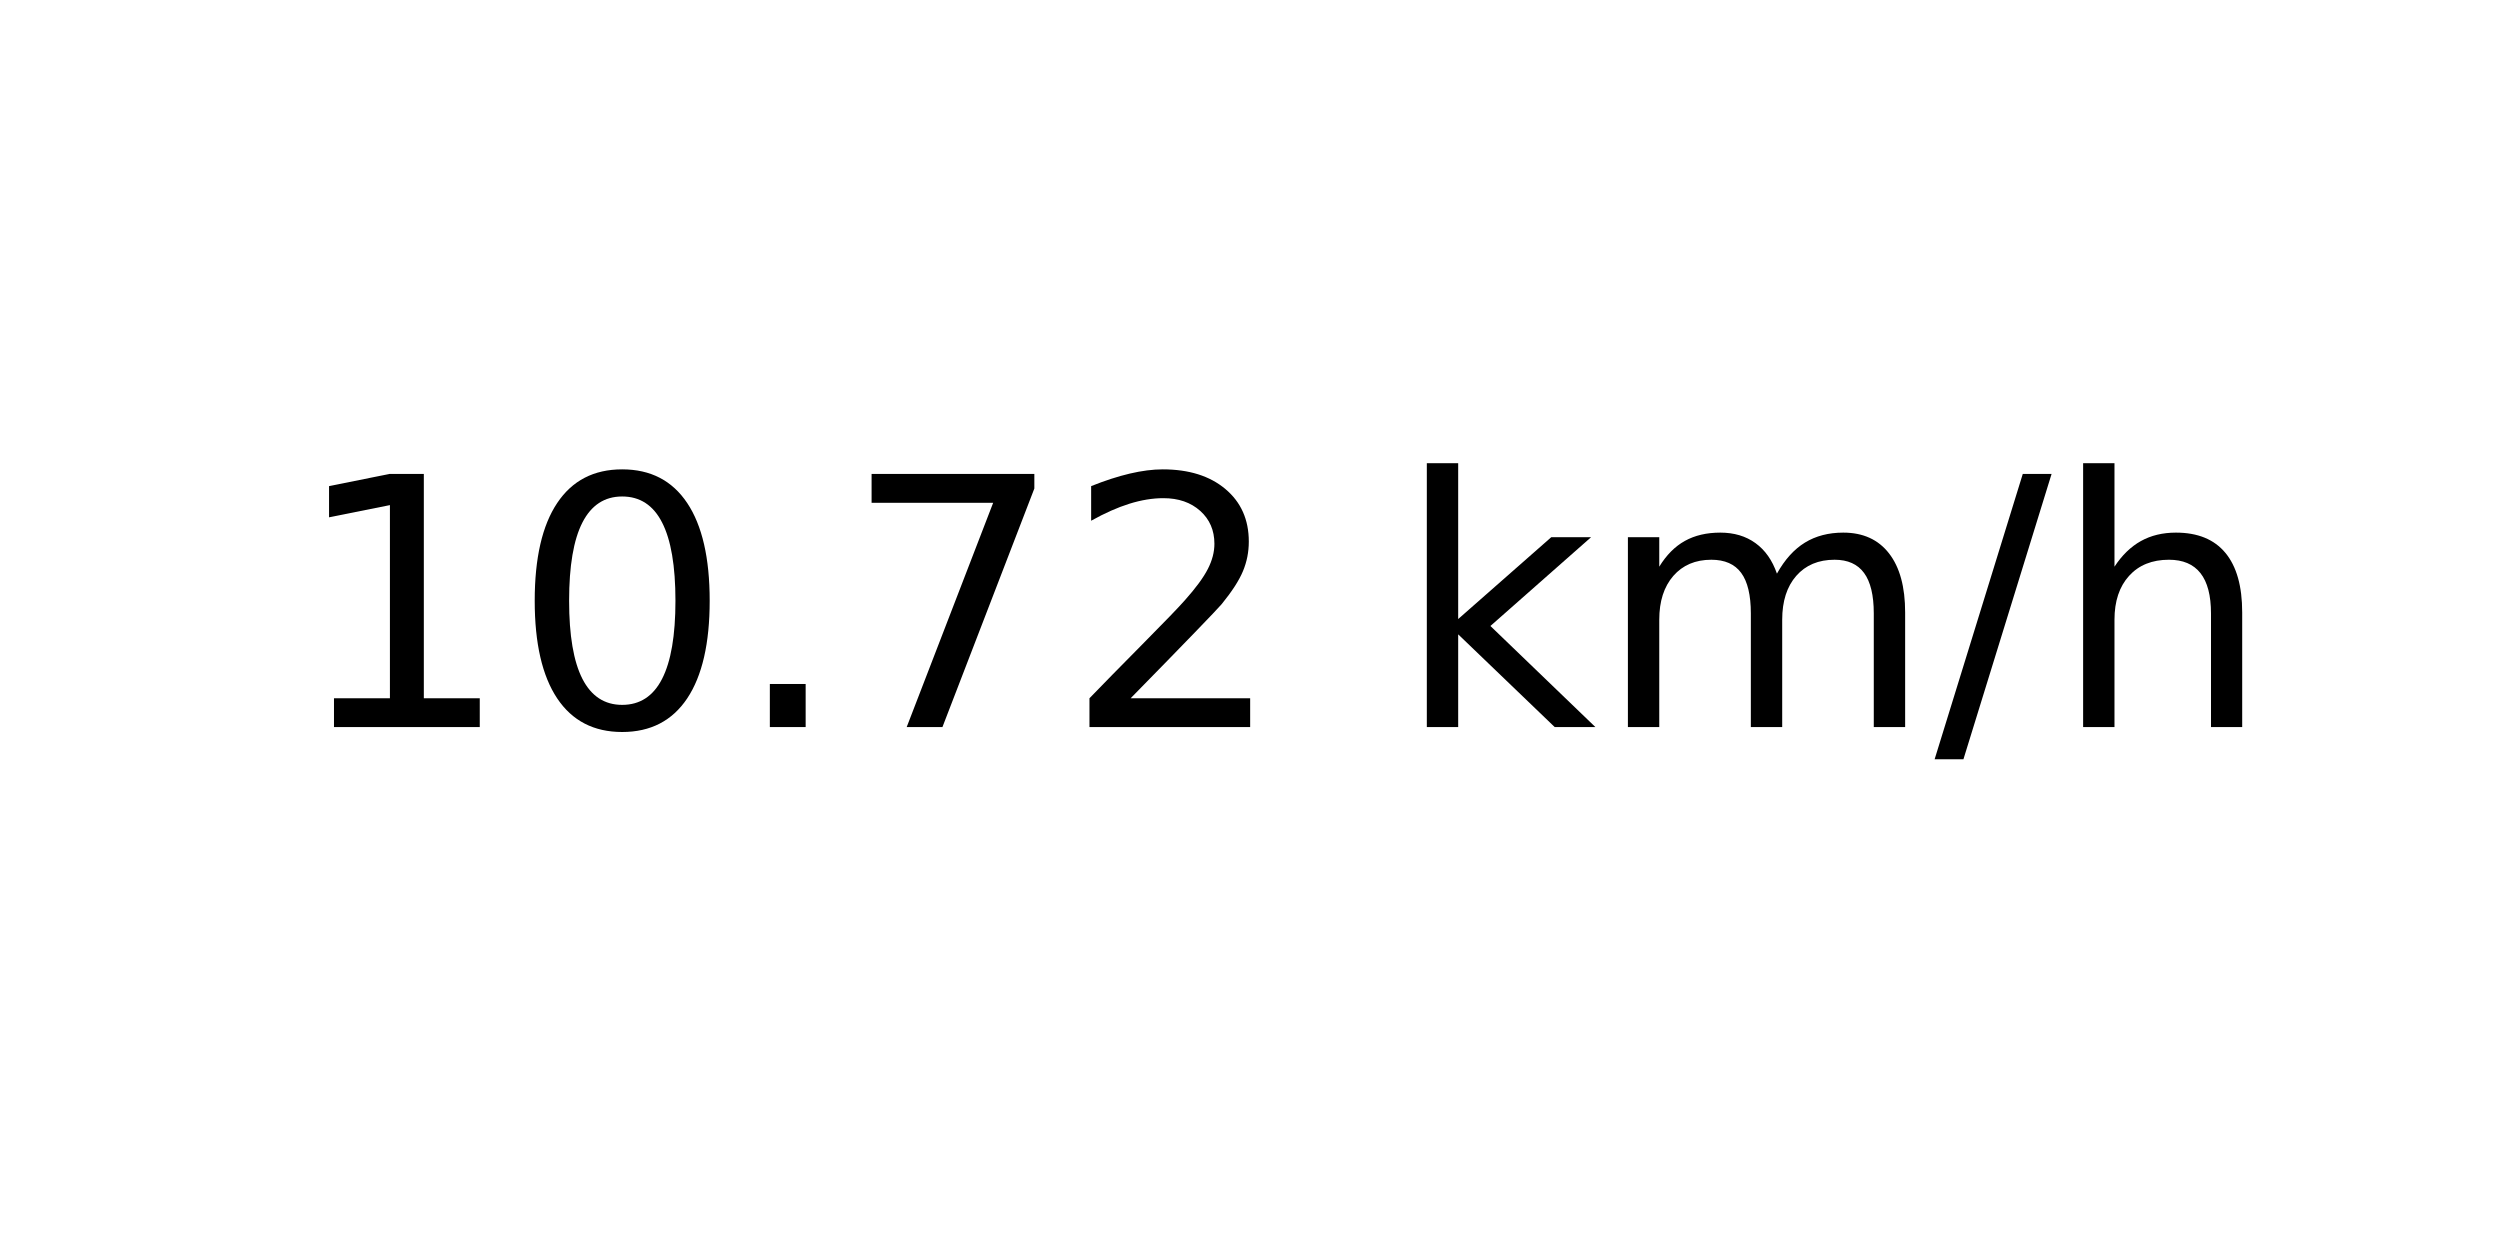
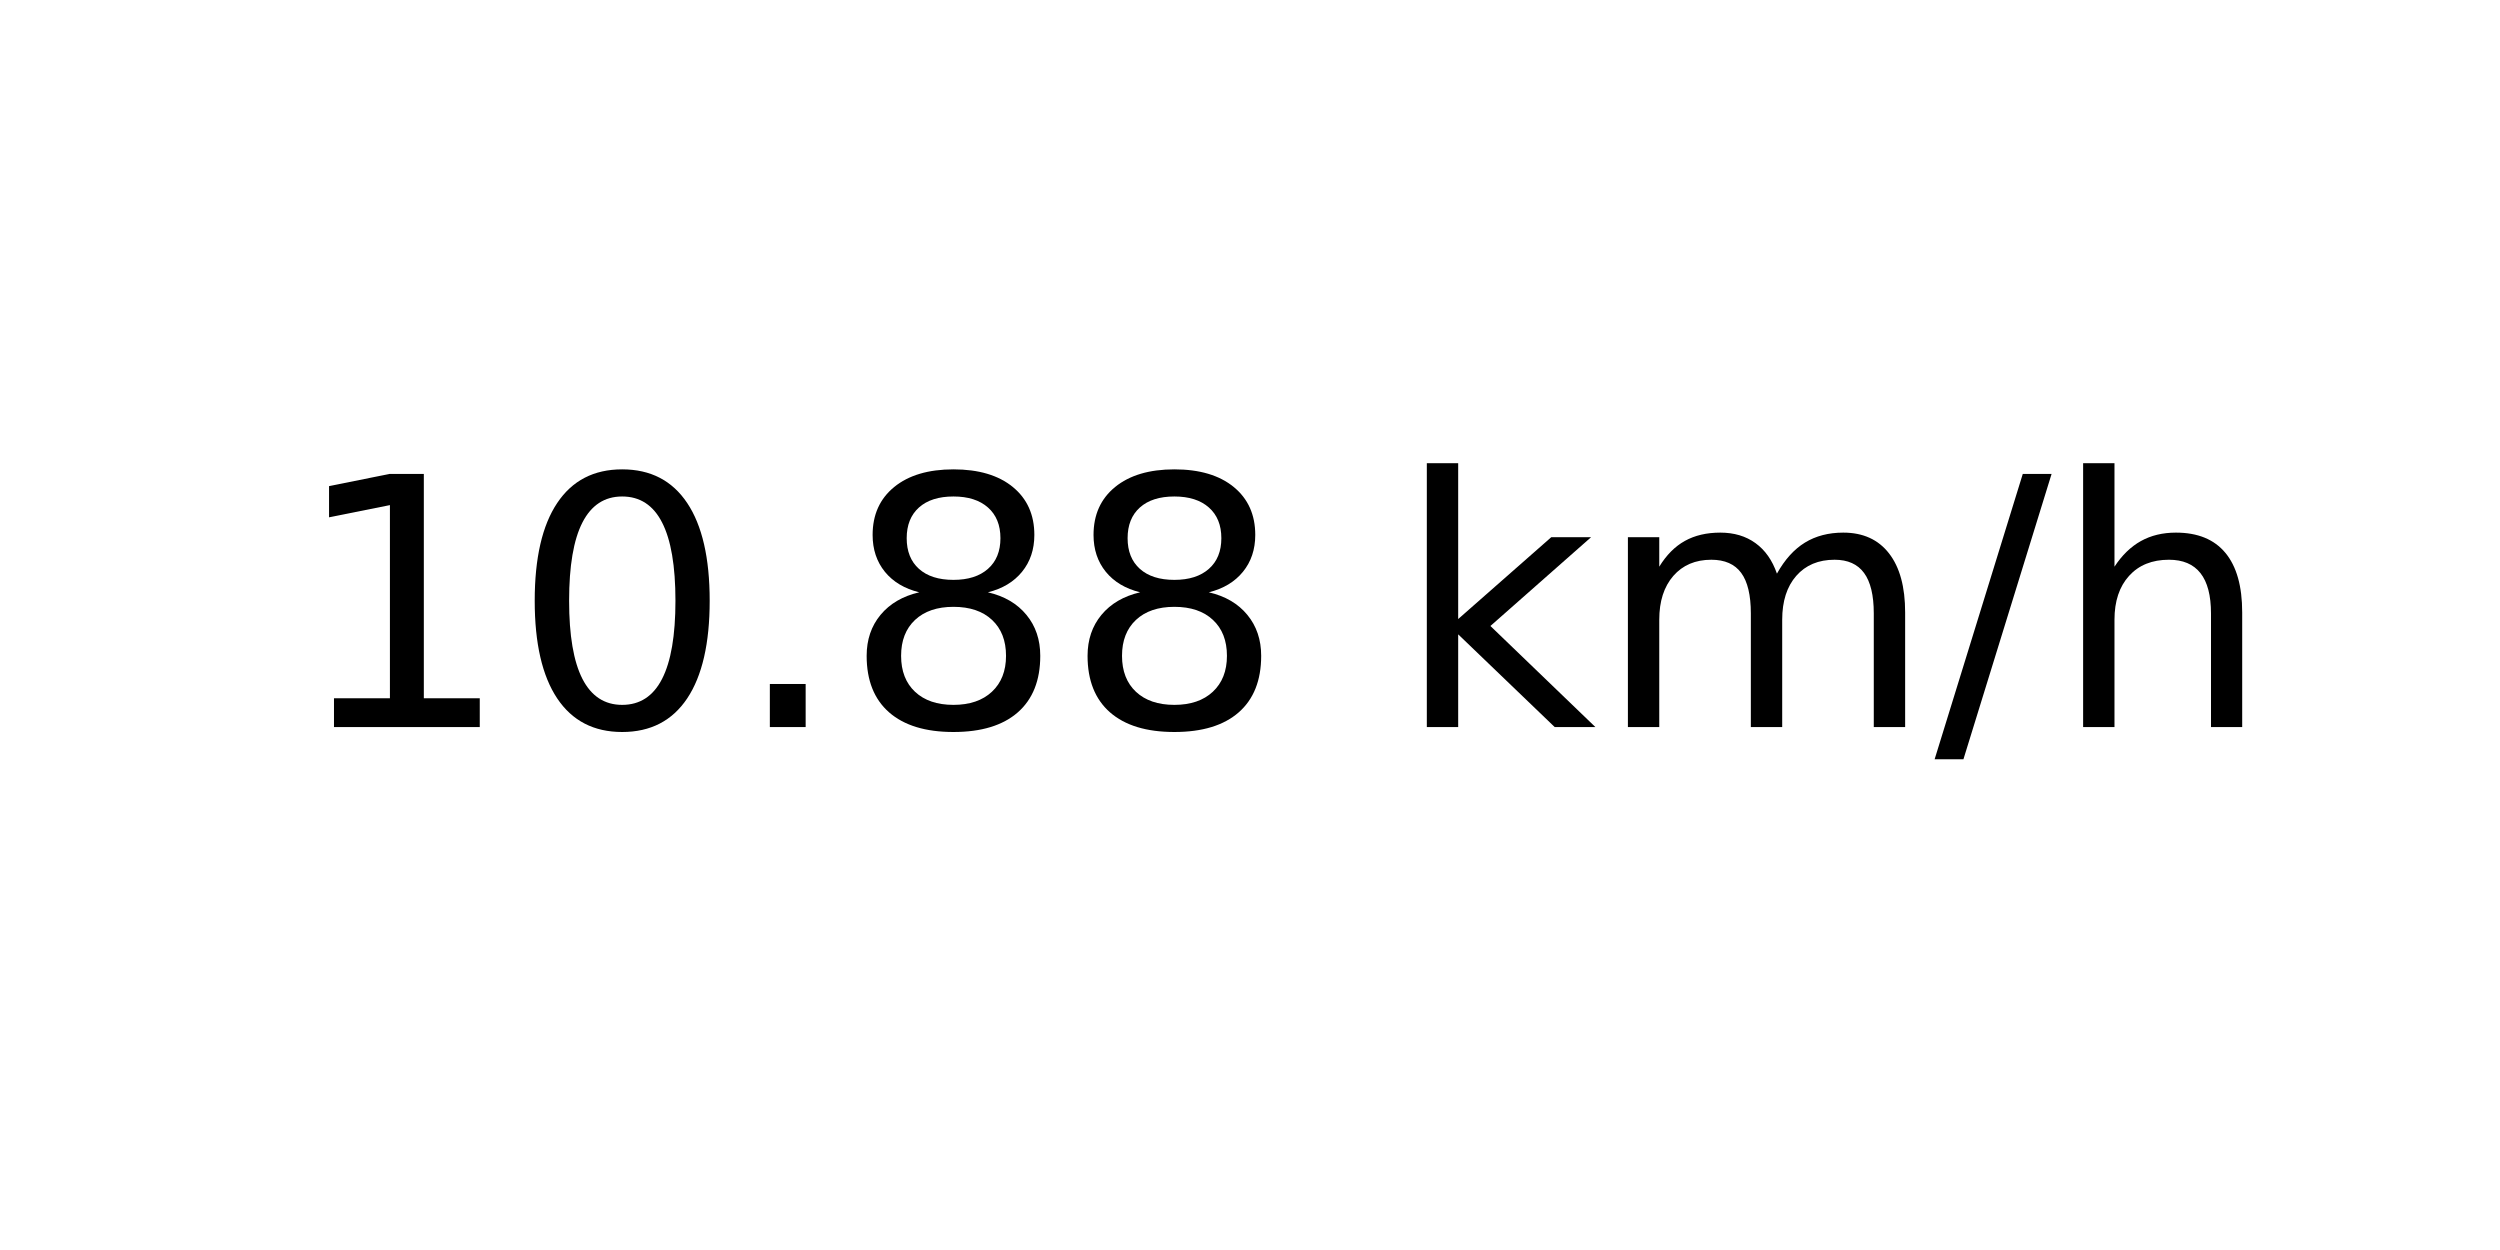
<svg xmlns="http://www.w3.org/2000/svg" xmlns:xlink="http://www.w3.org/1999/xlink" width="72pt" height="36pt" viewBox="0 0 72 36" version="1.1">
  <defs>
    <style type="text/css">*{stroke-linejoin: round; stroke-linecap: butt}</style>
  </defs>
  <g id="figure_1">
    <g id="axes_1">
      <g id="text_1">
        <g transform="translate(8.378125 20.93937) scale(0.1 -0.1)">
          <defs>
            <path id="DejaVuSans-31" d="M 794 531  L 1825 531  L 1825 4091  L 703 3866  L 703 4441  L 1819 4666  L 2450 4666  L 2450 531  L 3481 531  L 3481 0  L 794 0  L 794 531  z " transform="scale(0.015625)" />
            <path id="DejaVuSans-30" d="M 2034 4250  Q 1547 4250 1301 3770  Q 1056 3291 1056 2328  Q 1056 1369 1301 889  Q 1547 409 2034 409  Q 2525 409 2770 889  Q 3016 1369 3016 2328  Q 3016 3291 2770 3770  Q 2525 4250 2034 4250  z M 2034 4750  Q 2819 4750 3233 4129  Q 3647 3509 3647 2328  Q 3647 1150 3233 529  Q 2819 -91 2034 -91  Q 1250 -91 836 529  Q 422 1150 422 2328  Q 422 3509 836 4129  Q 1250 4750 2034 4750  z " transform="scale(0.015625)" />
            <path id="DejaVuSans-2e" d="M 684 794  L 1344 794  L 1344 0  L 684 0  L 684 794  z " transform="scale(0.015625)" />
-             <path id="DejaVuSans-37" d="M 525 4666  L 3525 4666  L 3525 4397  L 1831 0  L 1172 0  L 2766 4134  L 525 4134  L 525 4666  z " transform="scale(0.015625)" />
-             <path id="DejaVuSans-32" d="M 1228 531  L 3431 531  L 3431 0  L 469 0  L 469 531  Q 828 903 1448 1529  Q 2069 2156 2228 2338  Q 2531 2678 2651 2914  Q 2772 3150 2772 3378  Q 2772 3750 2511 3984  Q 2250 4219 1831 4219  Q 1534 4219 1204 4116  Q 875 4013 500 3803  L 500 4441  Q 881 4594 1212 4672  Q 1544 4750 1819 4750  Q 2544 4750 2975 4387  Q 3406 4025 3406 3419  Q 3406 3131 3298 2873  Q 3191 2616 2906 2266  Q 2828 2175 2409 1742  Q 1991 1309 1228 531  z " transform="scale(0.015625)" />
+             <path id="DejaVuSans-38" d="M 2034 2216  Q 1584 2216 1326 1975  Q 1069 1734 1069 1313  Q 1069 891 1326 650  Q 1584 409 2034 409  Q 2484 409 2743 651  Q 3003 894 3003 1313  Q 3003 1734 2745 1975  Q 2488 2216 2034 2216  z M 1403 2484  Q 997 2584 770 2862  Q 544 3141 544 3541  Q 544 4100 942 4425  Q 1341 4750 2034 4750  Q 2731 4750 3128 4425  Q 3525 4100 3525 3541  Q 3525 3141 3298 2862  Q 3072 2584 2669 2484  Q 3125 2378 3379 2068  Q 3634 1759 3634 1313  Q 3634 634 3220 271  Q 2806 -91 2034 -91  Q 1263 -91 848 271  Q 434 634 434 1313  Q 434 1759 690 2068  Q 947 2378 1403 2484  z M 1172 3481  Q 1172 3119 1398 2916  Q 1625 2713 2034 2713  Q 2441 2713 2670 2916  Q 2900 3119 2900 3481  Q 2900 3844 2670 4047  Q 2441 4250 2034 4250  Q 1625 4250 1398 4047  Q 1172 3844 1172 3481  z " transform="scale(0.015625)" />
            <path id="DejaVuSans-20" transform="scale(0.015625)" />
            <path id="DejaVuSans-6b" d="M 581 4863  L 1159 4863  L 1159 1991  L 2875 3500  L 3609 3500  L 1753 1863  L 3688 0  L 2938 0  L 1159 1709  L 1159 0  L 581 0  L 581 4863  z " transform="scale(0.015625)" />
            <path id="DejaVuSans-6d" d="M 3328 2828  Q 3544 3216 3844 3400  Q 4144 3584 4550 3584  Q 5097 3584 5394 3201  Q 5691 2819 5691 2113  L 5691 0  L 5113 0  L 5113 2094  Q 5113 2597 4934 2840  Q 4756 3084 4391 3084  Q 3944 3084 3684 2787  Q 3425 2491 3425 1978  L 3425 0  L 2847 0  L 2847 2094  Q 2847 2600 2669 2842  Q 2491 3084 2119 3084  Q 1678 3084 1418 2786  Q 1159 2488 1159 1978  L 1159 0  L 581 0  L 581 3500  L 1159 3500  L 1159 2956  Q 1356 3278 1631 3431  Q 1906 3584 2284 3584  Q 2666 3584 2933 3390  Q 3200 3197 3328 2828  z " transform="scale(0.015625)" />
            <path id="DejaVuSans-2f" d="M 1625 4666  L 2156 4666  L 531 -594  L 0 -594  L 1625 4666  z " transform="scale(0.015625)" />
            <path id="DejaVuSans-68" d="M 3513 2113  L 3513 0  L 2938 0  L 2938 2094  Q 2938 2591 2744 2837  Q 2550 3084 2163 3084  Q 1697 3084 1428 2787  Q 1159 2491 1159 1978  L 1159 0  L 581 0  L 581 4863  L 1159 4863  L 1159 2956  Q 1366 3272 1645 3428  Q 1925 3584 2291 3584  Q 2894 3584 3203 3211  Q 3513 2838 3513 2113  z " transform="scale(0.015625)" />
          </defs>
          <use xlink:href="#DejaVuSans-31" />
          <use xlink:href="#DejaVuSans-30" x="63.623" />
          <use xlink:href="#DejaVuSans-2e" x="127.246" />
-           <use xlink:href="#DejaVuSans-37" x="159.033" />
-           <use xlink:href="#DejaVuSans-32" x="222.656" />
+           <use xlink:href="#DejaVuSans-38" x="159.033" />
+           <use xlink:href="#DejaVuSans-38" x="222.656" />
          <use xlink:href="#DejaVuSans-20" x="286.279" />
          <use xlink:href="#DejaVuSans-6b" x="318.066" />
          <use xlink:href="#DejaVuSans-6d" x="375.977" />
          <use xlink:href="#DejaVuSans-2f" x="473.389" />
          <use xlink:href="#DejaVuSans-68" x="507.08" />
        </g>
      </g>
    </g>
  </g>
</svg>
